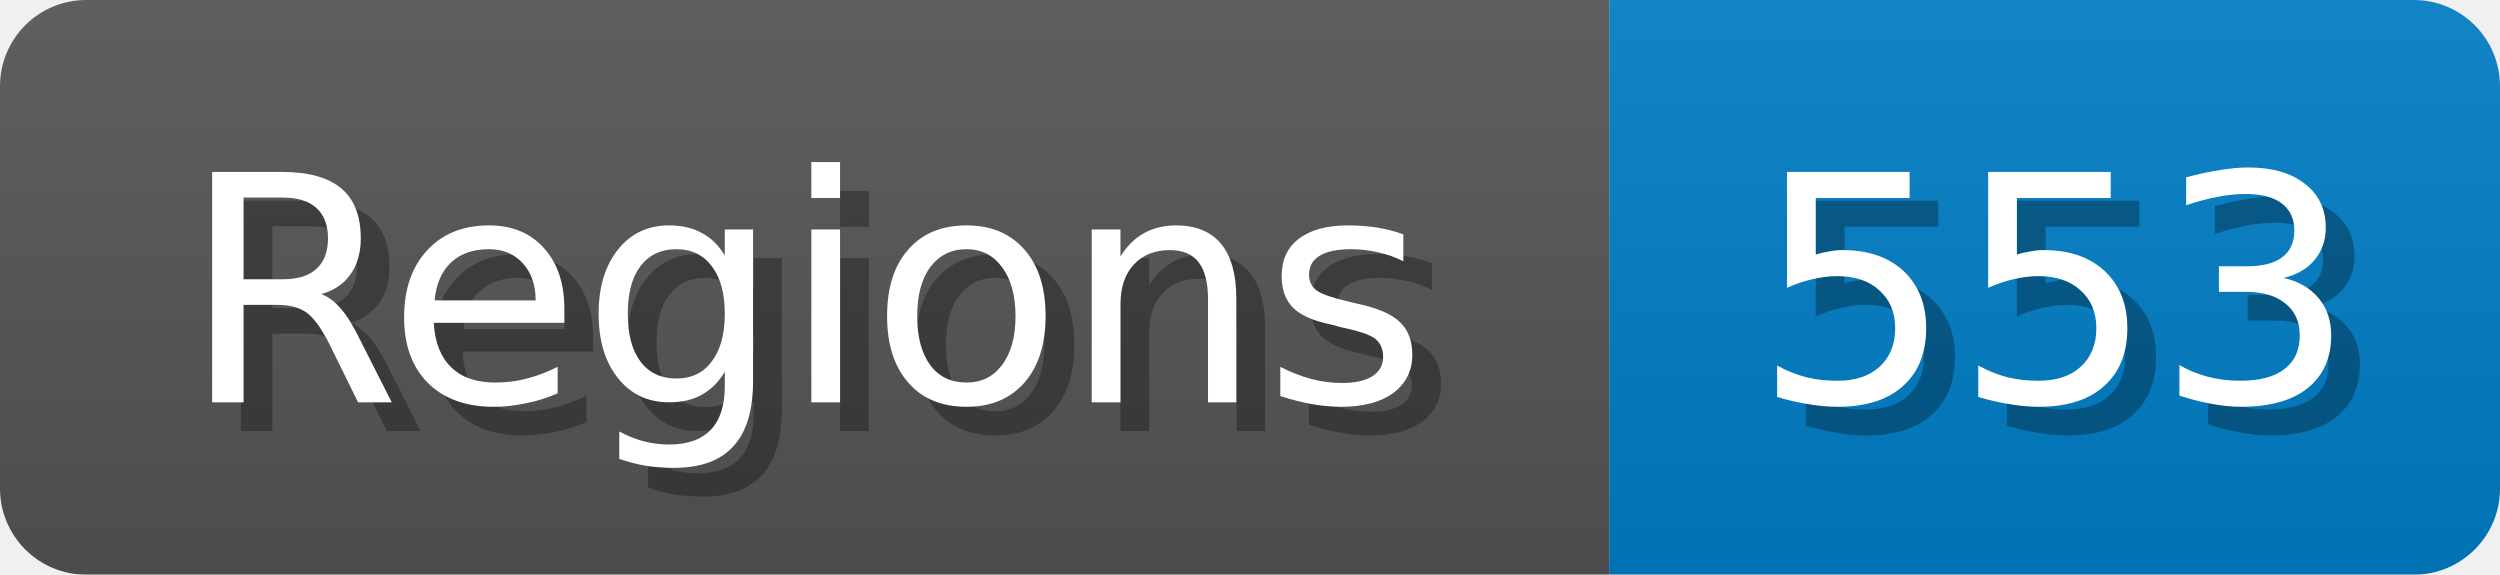
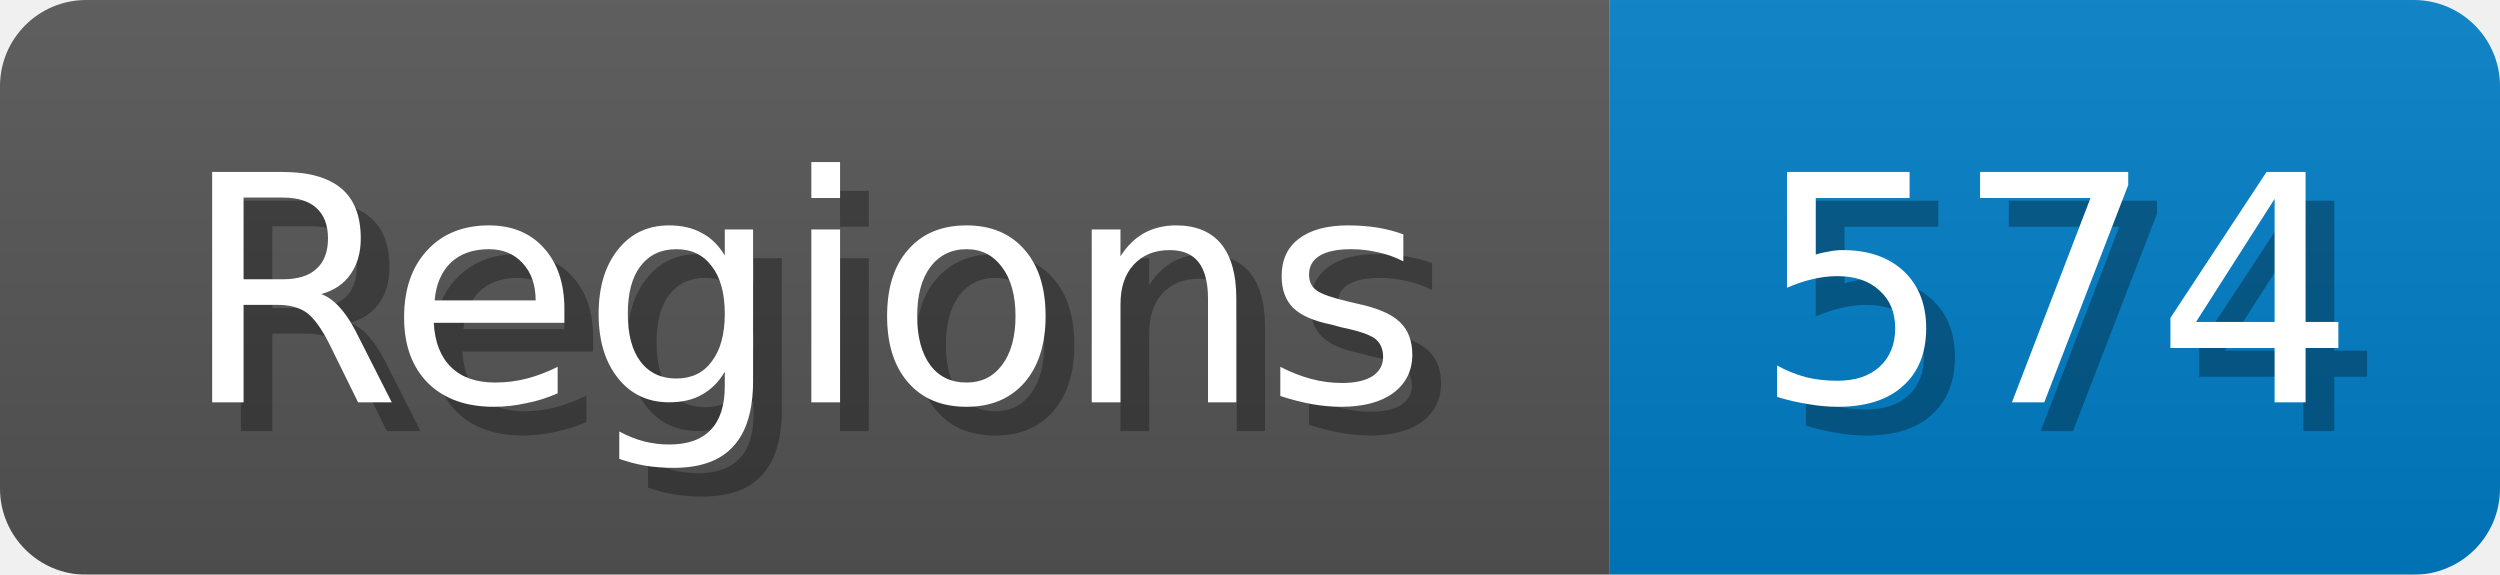
<svg xmlns="http://www.w3.org/2000/svg" width="87" height="20">
  <linearGradient id="b" x2="0" y2="100%">
    <stop offset="0" stop-color="#bbb" stop-opacity=".1" />
    <stop offset="1" stop-opacity=".1" />
  </linearGradient>
  <mask id="anybadge_1">
    <rect width="87" height="20" rx="3" fill="#fff" />
  </mask>
  <g mask="url(#anybadge_1)">
    <path fill="#555" d="M0 0h56v20H0z" />
    <path fill="#007ec6" d="M56 0h31v20H56z" />
    <path fill="url(#b)" d="M0 0h87v20H0z" />
  </g>
  <g fill="#fff" text-anchor="middle" font-family="DejaVu Sans,Verdana,Geneva,sans-serif" font-size="11">
    <text x="29.0" y="15" fill="#010101" fill-opacity=".3">Regions</text>
    <text x="28.0" y="14">Regions</text>
  </g>
  <g fill="#fff" text-anchor="middle" font-family="DejaVu Sans,Verdana,Geneva,sans-serif" font-size="11">
-     <text x="72.5" y="15" fill="#010101" fill-opacity=".3">553</text>
-     <text x="71.5" y="14">553</text>
+     <text x="72.5" y="15" fill="#010101" fill-opacity=".3">574</text>
+     <text x="71.5" y="14">574</text>
  </g>
</svg>
